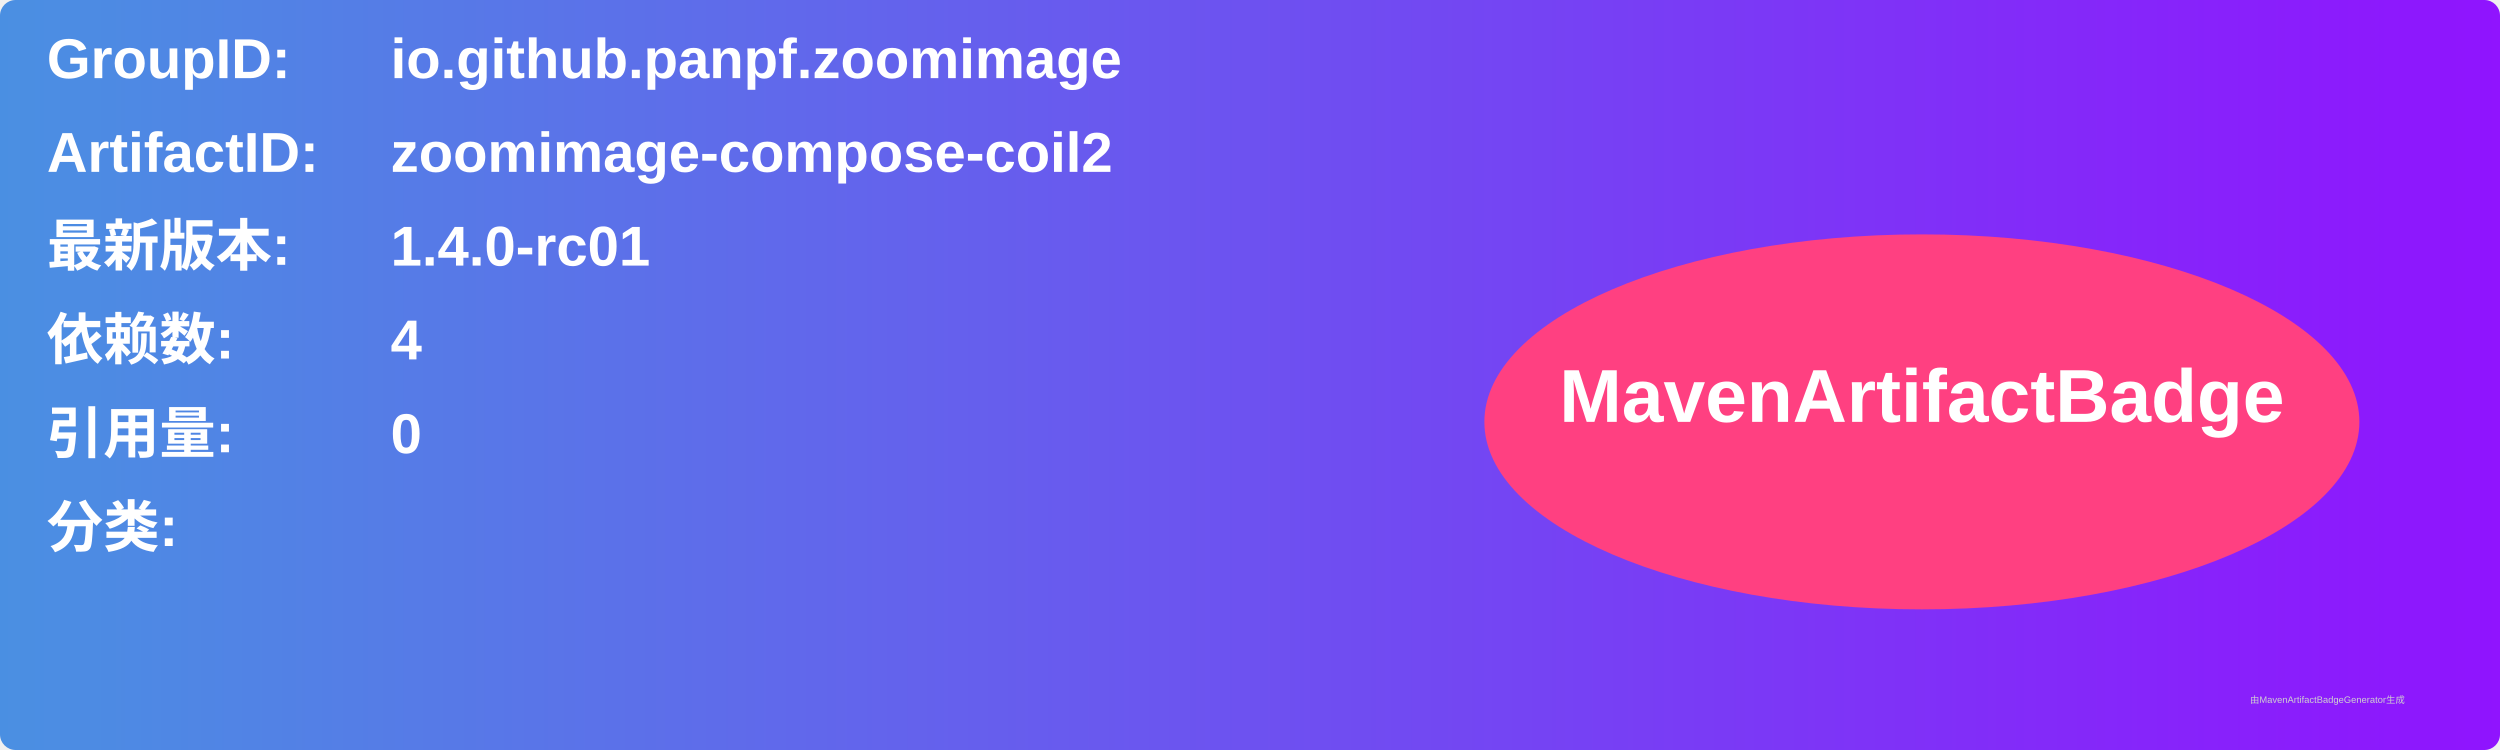
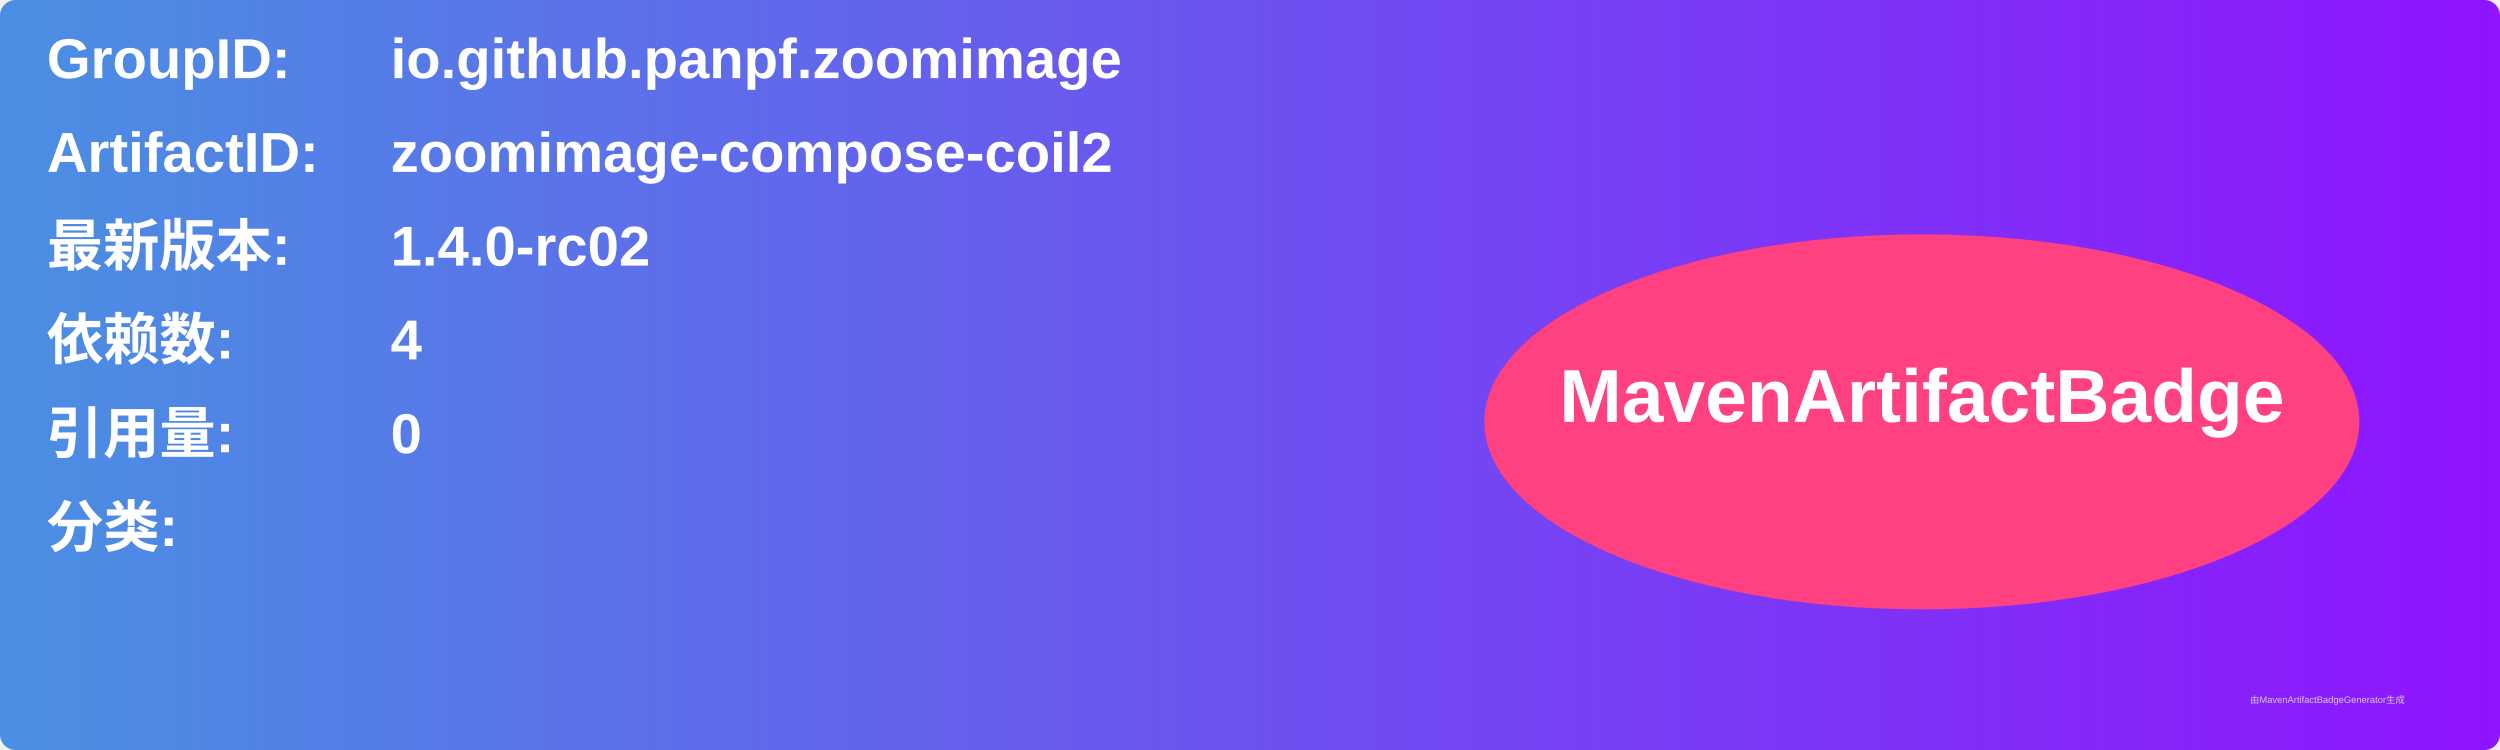
<svg xmlns="http://www.w3.org/2000/svg" width="800" height="240" viewBox="0 0 800 240">
  <linearGradient id="grad" x1="0%" y1="0%" x2="100%" y2="0%">
    <stop offset="0%" stop-color="#4a90e2" />
    <stop offset="100%" stop-color="#9013fe" />
  </linearGradient>
  <rect width="100%" height="100%" rx="5" ry="5" fill="url(#grad)" />
  <g transform="translate(15, 15)">
    <text x="0" y="10" font-family="Arial" font-size="18" fill="white" font-weight="bold" width="260">GroupID:</text>
    <text x="110" y="10" font-family="Arial" font-size="18" fill="white" font-weight="bold" width="460">io.github.panpf.zoomimage</text>
    <text x="0" y="40" font-family="Arial" font-size="18" fill="white" font-weight="bold" width="260">ArtifactID:</text>
    <text x="110" y="40" font-family="Arial" font-size="18" fill="white" font-weight="bold" width="460">zoomimage-compose-coil2</text>
    <text x="0" y="70" font-family="Arial" font-size="18" fill="white" font-weight="bold">最新版本:</text>
    <text x="110" y="70" font-family="Arial" font-size="18" fill="white" font-weight="bold">
-       <tspan font-weight="bold">1.4.0-rc01</tspan>
+       <tspan font-weight="bold">1.4.0-rc02</tspan>
    </text>
    <text x="0" y="100" font-family="Arial" font-size="18" fill="white" font-weight="bold">依赖数: </text>
    <text x="110" y="100" font-family="Arial" font-size="18" fill="white">
      <tspan font-weight="bold">4</tspan>
    </text>
    <text x="0" y="130" font-family="Arial" font-size="18" fill="white" font-weight="bold">引用量: </text>
    <text x="110" y="130" font-family="Arial" font-size="18" fill="white">
      <tspan font-weight="bold">0</tspan>
    </text>
    <text x="0" y="160" font-family="Arial" font-size="18" fill="white" font-weight="bold">分类:</text>
    <text x="10" y="190" font-family="Arial" font-size="10" fill="white">
      <tspan font-weight="bold" />
    </text>
    <ellipse cx="600" cy="120" rx="140" ry="60" fill="#ff4081" />
    <text x="600" y="120" text-anchor="middle" font-family="Arial" font-size="24" fill="white" font-weight="bold">MavenArtifactBadge</text>
  </g>
  <text x="720" y="225" font-family="Arial" font-size="3" fill="#d0d0d0">由MavenArtifactBadgeGenerator生成</text>
</svg>
